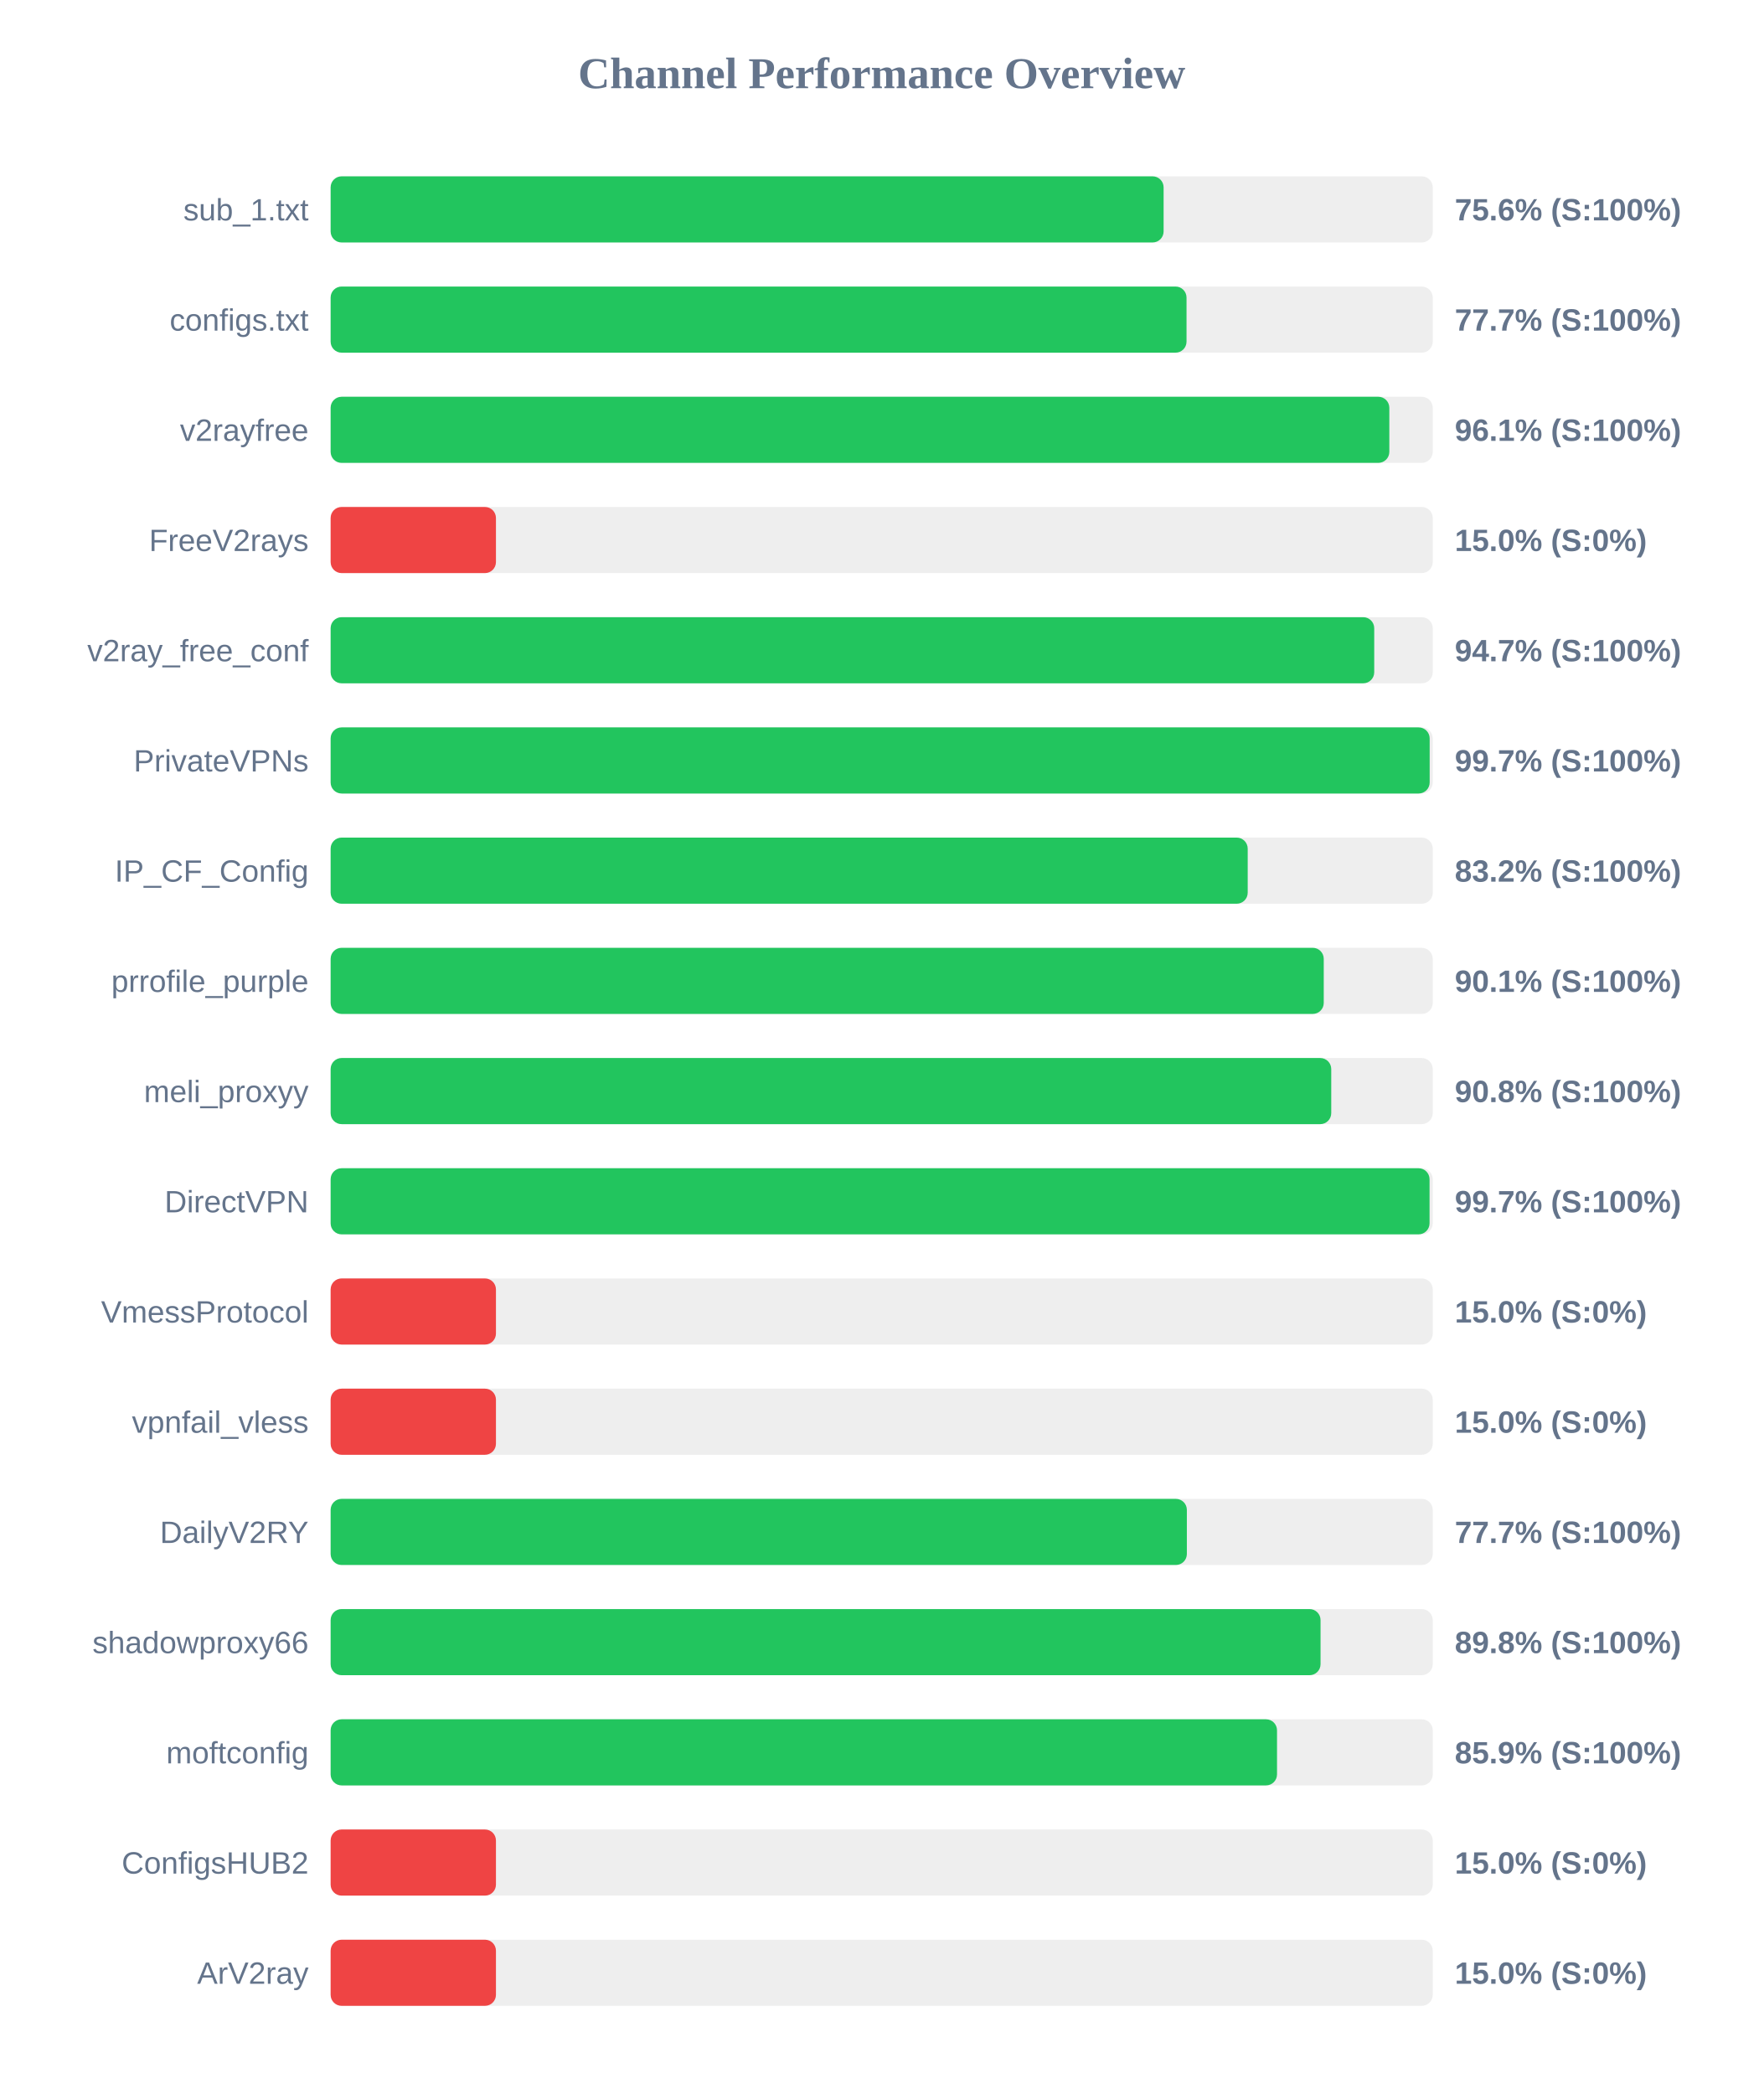
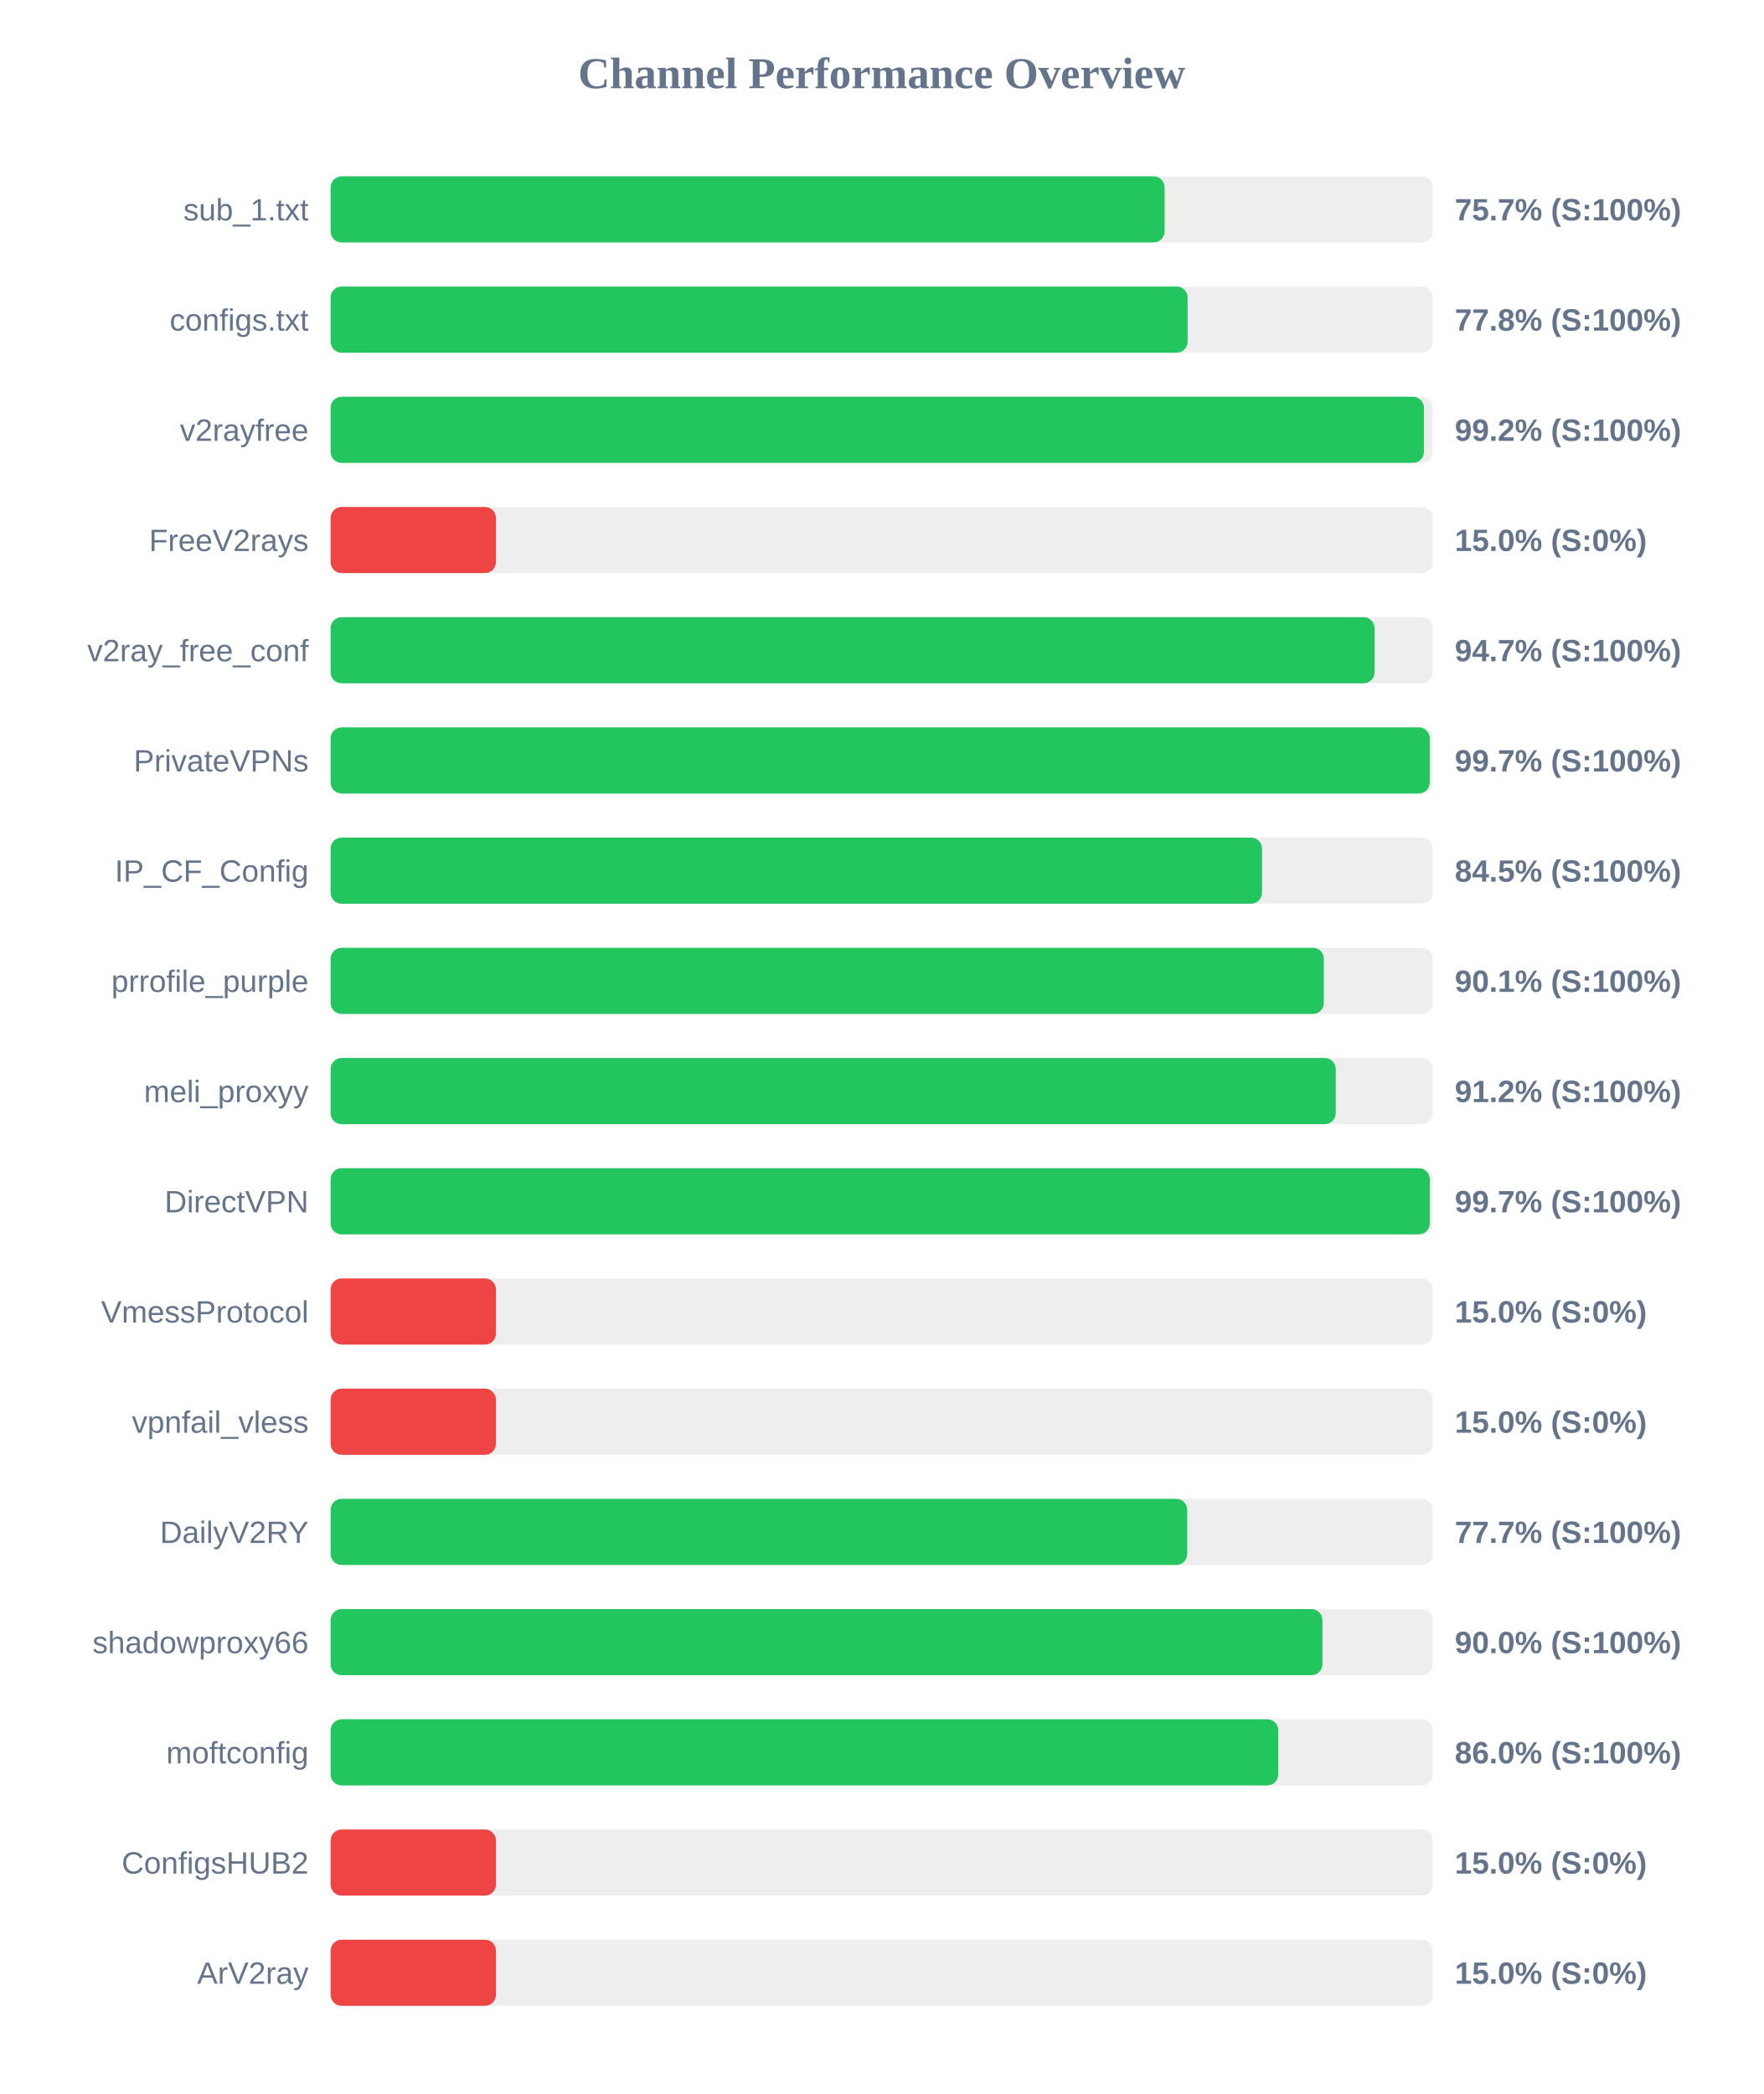
<svg xmlns="http://www.w3.org/2000/svg" width="800" height="950" version="1.1">
  <style>
        .row { font: 14px Arial; fill: #64748b; }
        .score { font: bold 14px Arial; fill: #64748b; }
    </style>
  <text x="400" y="40" text-anchor="middle" font-size="20px" font-weight="bold" fill="#64748b">Channel Performance Overview</text>
  <rect x="150" y="80" width="500" height="30" fill="#eee" rx="5" />
-   <rect x="150" y="80" width="377.9" height="30" fill="#22c55e" rx="5" />
+   <rect x="150" y="80" width="378.35" height="30" fill="#22c55e" rx="5" />
  <text x="140" y="100" text-anchor="end" class="row">sub_1.txt</text>
-   <text x="660" y="100" text-anchor="start" class="score">75.6% (S:100%)</text>
+   <text x="660" y="100" text-anchor="start" class="score">75.7% (S:100%)</text>
  <rect x="150" y="130" width="500" height="30" fill="#eee" rx="5" />
-   <rect x="150" y="130" width="388.3" height="30" fill="#22c55e" rx="5" />
+   <rect x="150" y="130" width="388.8" height="30" fill="#22c55e" rx="5" />
  <text x="140" y="150" text-anchor="end" class="row">configs.txt</text>
-   <text x="660" y="150" text-anchor="start" class="score">77.7% (S:100%)</text>
+   <text x="660" y="150" text-anchor="start" class="score">77.8% (S:100%)</text>
  <rect x="150" y="180" width="500" height="30" fill="#eee" rx="5" />
-   <rect x="150" y="180" width="480.3" height="30" fill="#22c55e" rx="5" />
+   <rect x="150" y="180" width="496.0" height="30" fill="#22c55e" rx="5" />
  <text x="140" y="200" text-anchor="end" class="row">v2rayfree</text>
-   <text x="660" y="200" text-anchor="start" class="score">96.1% (S:100%)</text>
+   <text x="660" y="200" text-anchor="start" class="score">99.2% (S:100%)</text>
  <rect x="150" y="230" width="500" height="30" fill="#eee" rx="5" />
  <rect x="150" y="230" width="75.0" height="30" fill="#ef4444" rx="5" />
  <text x="140" y="250" text-anchor="end" class="row">FreeV2rays</text>
  <text x="660" y="250" text-anchor="start" class="score">15.0% (S:0%)</text>
  <rect x="150" y="280" width="500" height="30" fill="#eee" rx="5" />
-   <rect x="150" y="280" width="473.45" height="30" fill="#22c55e" rx="5" />
+   <rect x="150" y="280" width="473.6" height="30" fill="#22c55e" rx="5" />
  <text x="140" y="300" text-anchor="end" class="row">v2ray_free_conf</text>
  <text x="660" y="300" text-anchor="start" class="score">94.7% (S:100%)</text>
  <rect x="150" y="330" width="500" height="30" fill="#eee" rx="5" />
-   <rect x="150" y="330" width="498.6" height="30" fill="#22c55e" rx="5" />
+   <rect x="150" y="330" width="498.65" height="30" fill="#22c55e" rx="5" />
  <text x="140" y="350" text-anchor="end" class="row">PrivateVPNs</text>
  <text x="660" y="350" text-anchor="start" class="score">99.7% (S:100%)</text>
  <rect x="150" y="380" width="500" height="30" fill="#eee" rx="5" />
-   <rect x="150" y="380" width="416.05" height="30" fill="#22c55e" rx="5" />
+   <rect x="150" y="380" width="422.55" height="30" fill="#22c55e" rx="5" />
  <text x="140" y="400" text-anchor="end" class="row">IP_CF_Config</text>
-   <text x="660" y="400" text-anchor="start" class="score">83.2% (S:100%)</text>
+   <text x="660" y="400" text-anchor="start" class="score">84.5% (S:100%)</text>
  <rect x="150" y="430" width="500" height="30" fill="#eee" rx="5" />
-   <rect x="150" y="430" width="450.55" height="30" fill="#22c55e" rx="5" />
+   <rect x="150" y="430" width="450.6" height="30" fill="#22c55e" rx="5" />
  <text x="140" y="450" text-anchor="end" class="row">prrofile_purple</text>
  <text x="660" y="450" text-anchor="start" class="score">90.1% (S:100%)</text>
  <rect x="150" y="480" width="500" height="30" fill="#eee" rx="5" />
-   <rect x="150" y="480" width="453.95" height="30" fill="#22c55e" rx="5" />
+   <rect x="150" y="480" width="456.0" height="30" fill="#22c55e" rx="5" />
  <text x="140" y="500" text-anchor="end" class="row">meli_proxyy</text>
-   <text x="660" y="500" text-anchor="start" class="score">90.8% (S:100%)</text>
+   <text x="660" y="500" text-anchor="start" class="score">91.2% (S:100%)</text>
  <rect x="150" y="530" width="500" height="30" fill="#eee" rx="5" />
-   <rect x="150" y="530" width="498.55" height="30" fill="#22c55e" rx="5" />
+   <rect x="150" y="530" width="498.65" height="30" fill="#22c55e" rx="5" />
  <text x="140" y="550" text-anchor="end" class="row">DirectVPN</text>
  <text x="660" y="550" text-anchor="start" class="score">99.7% (S:100%)</text>
  <rect x="150" y="580" width="500" height="30" fill="#eee" rx="5" />
  <rect x="150" y="580" width="75.0" height="30" fill="#ef4444" rx="5" />
  <text x="140" y="600" text-anchor="end" class="row">VmessProtocol</text>
  <text x="660" y="600" text-anchor="start" class="score">15.0% (S:0%)</text>
  <rect x="150" y="630" width="500" height="30" fill="#eee" rx="5" />
  <rect x="150" y="630" width="75.0" height="30" fill="#ef4444" rx="5" />
  <text x="140" y="650" text-anchor="end" class="row">vpnfail_vless</text>
  <text x="660" y="650" text-anchor="start" class="score">15.0% (S:0%)</text>
  <rect x="150" y="680" width="500" height="30" fill="#eee" rx="5" />
-   <rect x="150" y="680" width="388.45" height="30" fill="#22c55e" rx="5" />
+   <rect x="150" y="680" width="388.6" height="30" fill="#22c55e" rx="5" />
  <text x="140" y="700" text-anchor="end" class="row">DailyV2RY</text>
  <text x="660" y="700" text-anchor="start" class="score">77.7% (S:100%)</text>
  <rect x="150" y="730" width="500" height="30" fill="#eee" rx="5" />
-   <rect x="150" y="730" width="449.1" height="30" fill="#22c55e" rx="5" />
+   <rect x="150" y="730" width="449.95" height="30" fill="#22c55e" rx="5" />
  <text x="140" y="750" text-anchor="end" class="row">shadowproxy66</text>
-   <text x="660" y="750" text-anchor="start" class="score">89.8% (S:100%)</text>
+   <text x="660" y="750" text-anchor="start" class="score">90.0% (S:100%)</text>
  <rect x="150" y="780" width="500" height="30" fill="#eee" rx="5" />
-   <rect x="150" y="780" width="429.35" height="30" fill="#22c55e" rx="5" />
+   <rect x="150" y="780" width="429.9" height="30" fill="#22c55e" rx="5" />
  <text x="140" y="800" text-anchor="end" class="row">moftconfig</text>
-   <text x="660" y="800" text-anchor="start" class="score">85.9% (S:100%)</text>
+   <text x="660" y="800" text-anchor="start" class="score">86.0% (S:100%)</text>
  <rect x="150" y="830" width="500" height="30" fill="#eee" rx="5" />
  <rect x="150" y="830" width="75.0" height="30" fill="#ef4444" rx="5" />
  <text x="140" y="850" text-anchor="end" class="row">ConfigsHUB2</text>
  <text x="660" y="850" text-anchor="start" class="score">15.0% (S:0%)</text>
  <rect x="150" y="880" width="500" height="30" fill="#eee" rx="5" />
  <rect x="150" y="880" width="75.0" height="30" fill="#ef4444" rx="5" />
  <text x="140" y="900" text-anchor="end" class="row">ArV2ray</text>
  <text x="660" y="900" text-anchor="start" class="score">15.0% (S:0%)</text>
</svg>
